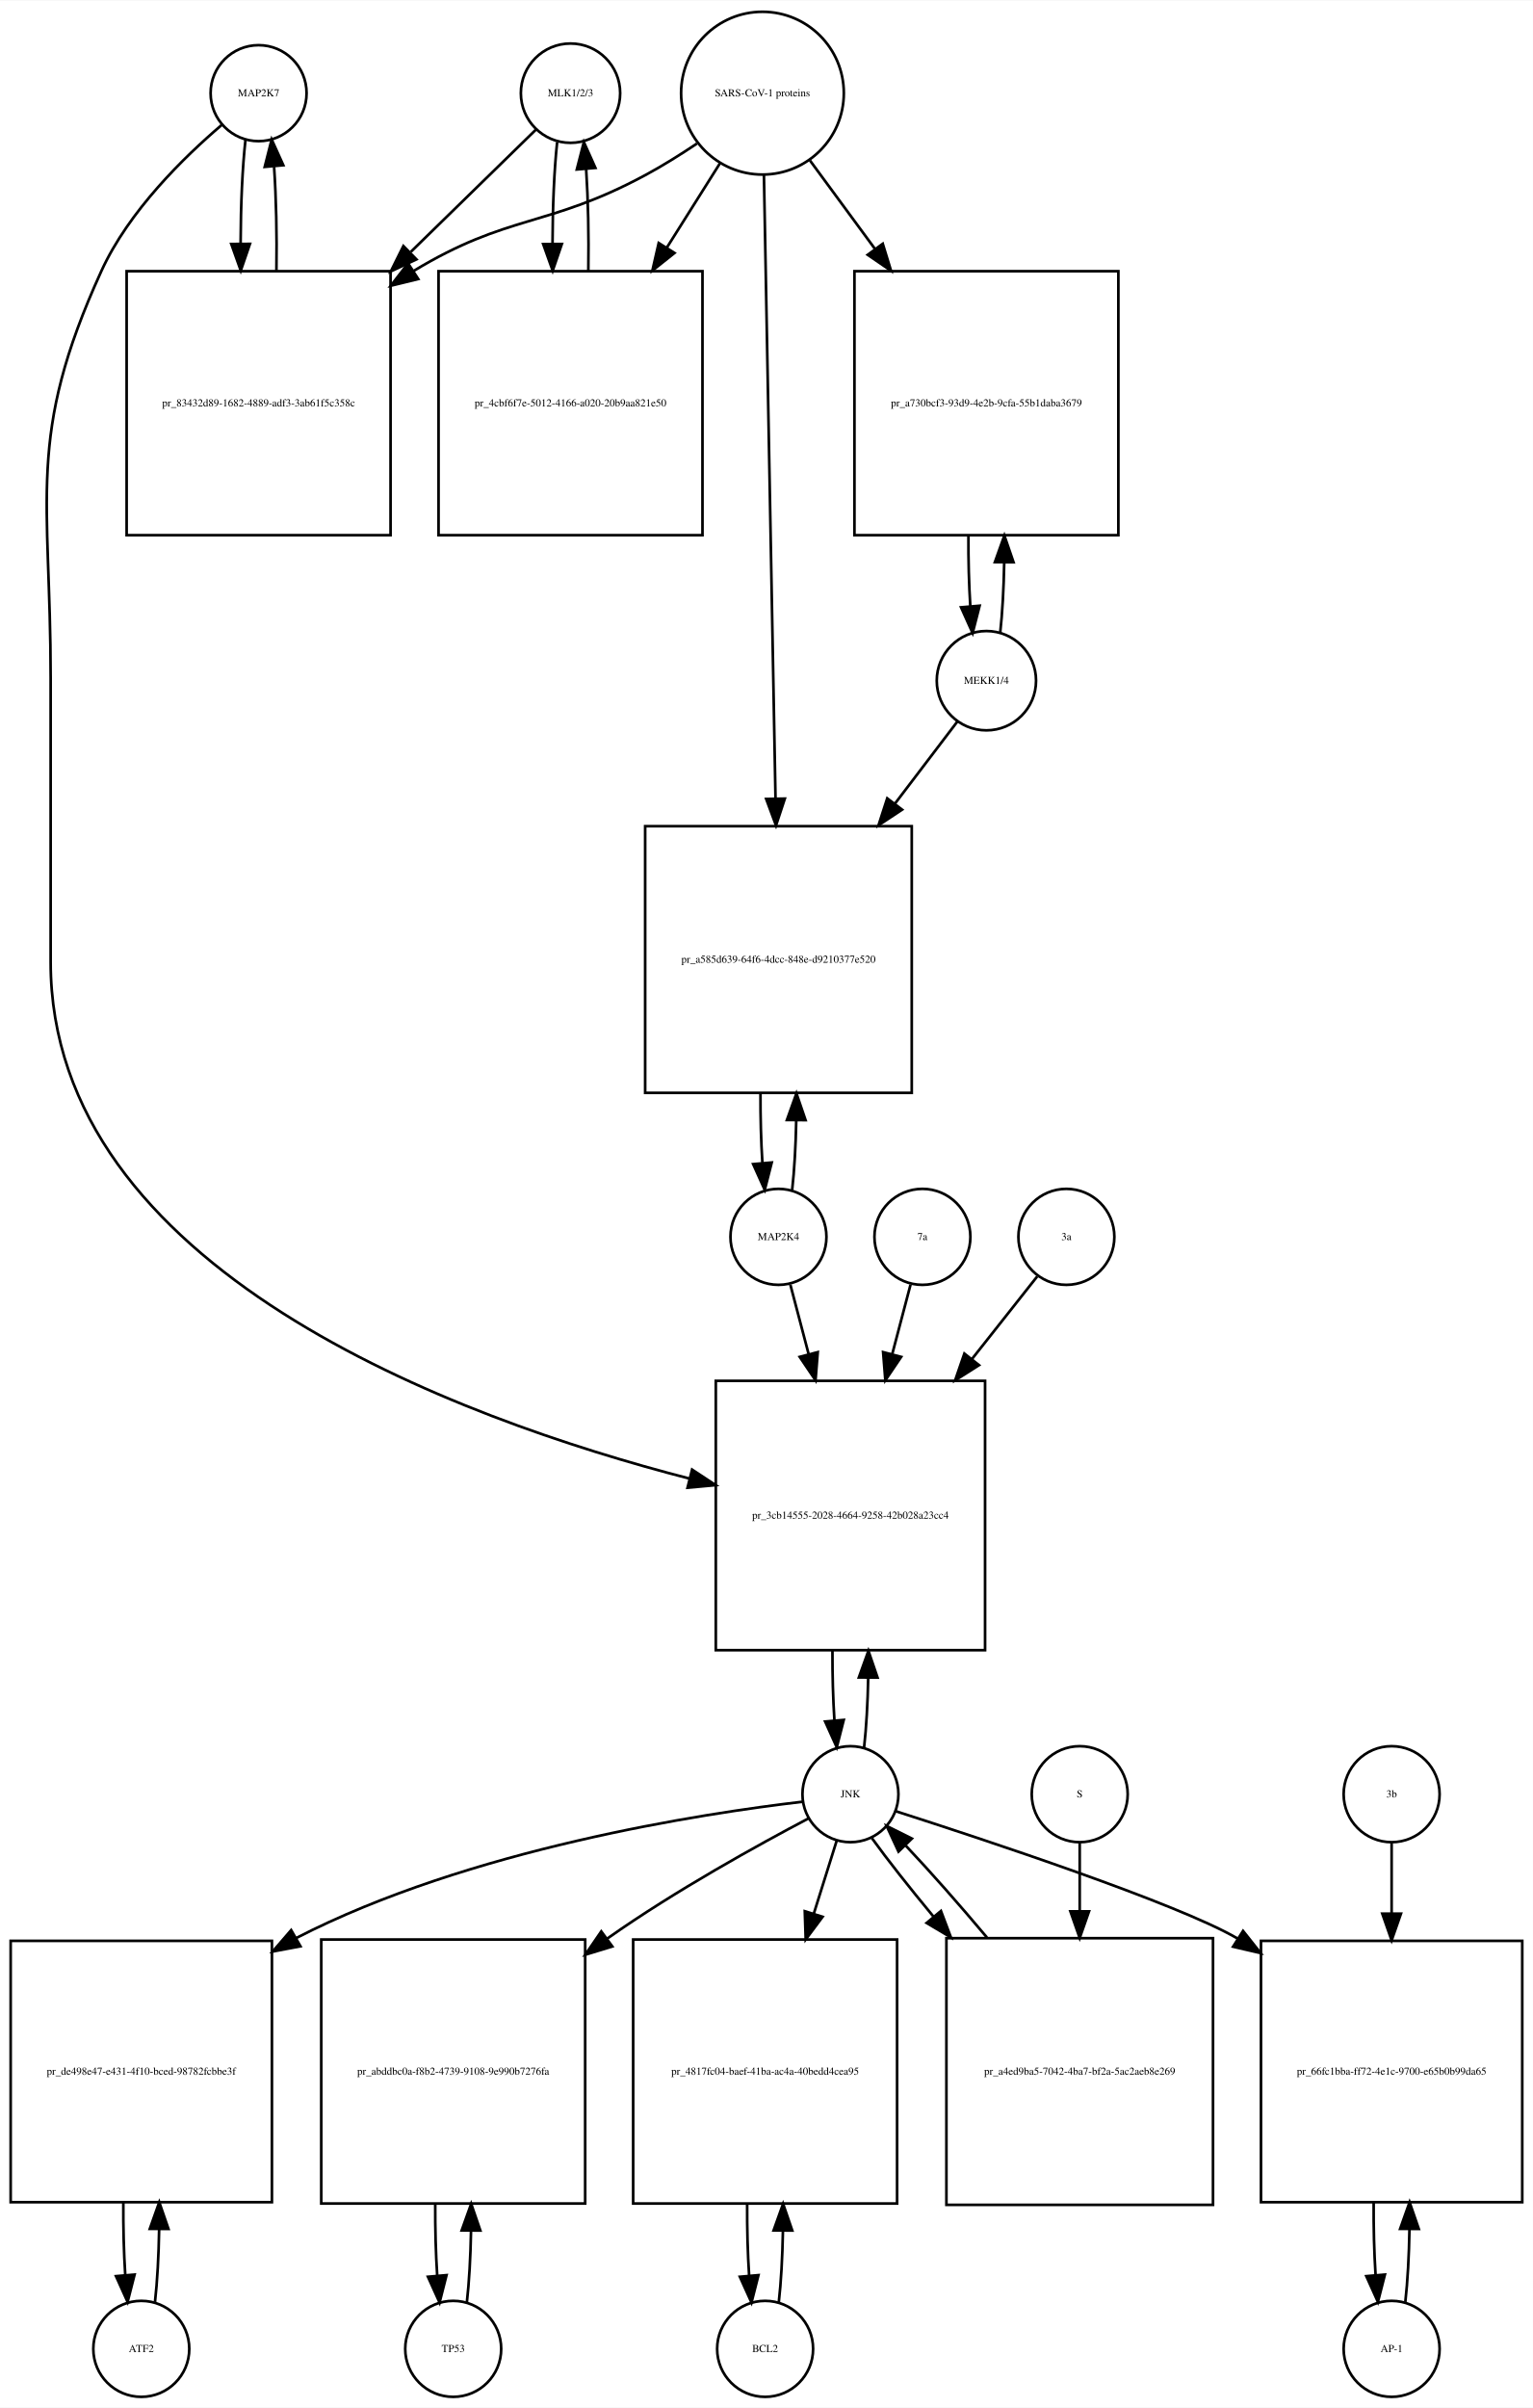
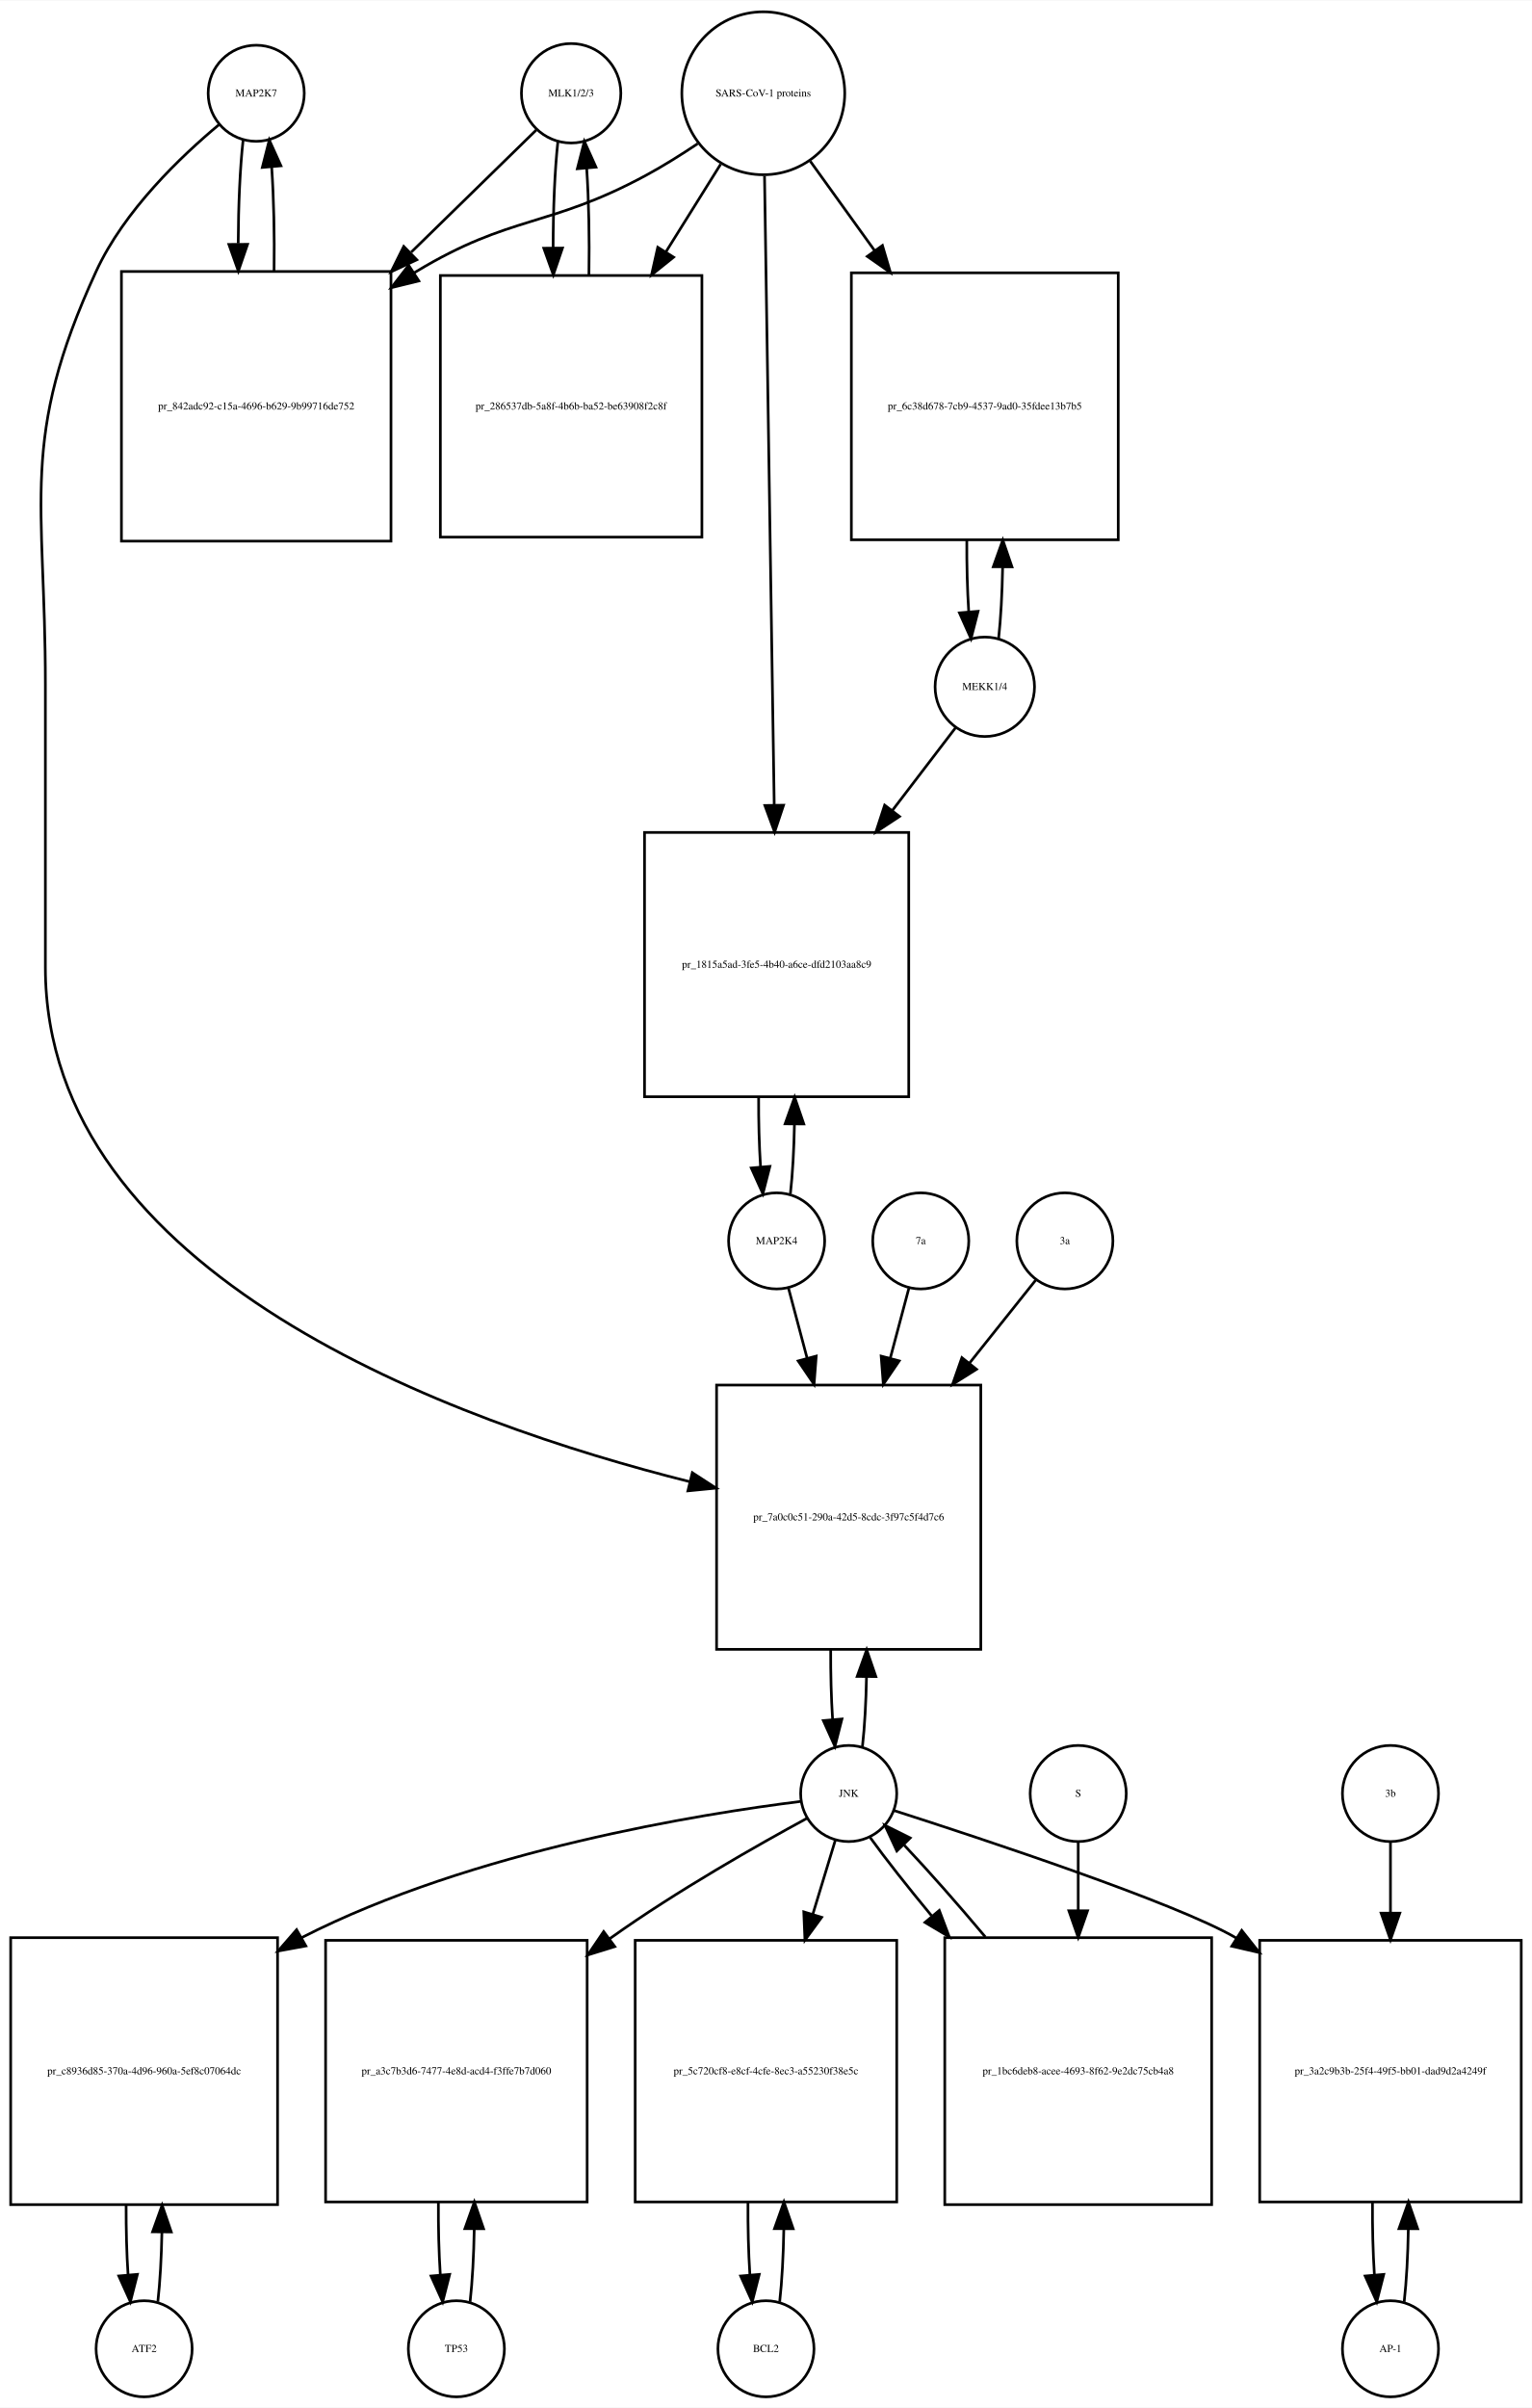
- <svg xmlns="http://www.w3.org/2000/svg" width="575pt" height="903pt" viewBox="0.00 0.00 575.00 902.64">
-   <g id="graph0" class="graph" transform="scale(1 1) rotate(0) translate(4 898.641)">
-     <polygon fill="white" stroke="none" points="-4,4 -4,-898.641 571,-898.641 571,4 -4,4" />
+ <svg xmlns="http://www.w3.org/2000/svg" width="574pt" height="902pt" viewBox="0.00 0.00 574.00 901.64">
+   <g id="graph0" class="graph" transform="scale(1 1) rotate(0) translate(4 897.641)">
+     <polygon fill="white" stroke="none" points="-4,4 -4,-897.641 570,-897.641 570,4 -4,4" />
    <g id="node1" class="node">
-       <ellipse fill="none" stroke="black" cx="93" cy="-863.882" rx="18" ry="18" />
-       <text text-anchor="middle" x="93" y="-862.682" font-family="Times,serif" font-size="4.00">MAP2K7</text>
+       <ellipse fill="none" stroke="black" cx="92" cy="-862.882" rx="18" ry="18" />
+       <text text-anchor="middle" x="92" y="-861.682" font-family="Times,serif" font-size="4.00">MAP2K7</text>
    </g>
    <g id="node2" class="node">
-       <polygon fill="none" stroke="black" points="142.5,-797.123 43.5,-797.123 43.5,-698.123 142.5,-698.123 142.5,-797.123" />
-       <text text-anchor="middle" x="93" y="-746.423" font-family="Times,serif" font-size="4.00">pr_83432d89-1682-4889-adf3-3ab61f5c358c</text>
+       <polygon fill="none" stroke="black" points="142.5,-796.123 41.5,-796.123 41.5,-695.123 142.5,-695.123 142.5,-796.123" />
+       <text text-anchor="middle" x="92" y="-744.423" font-family="Times,serif" font-size="4.00">pr_842adc92-c15a-4696-b629-9b99716de752</text>
    </g>
    <g id="edge1" class="edge">
-       <path fill="none" stroke="black" d="M88.099,-846.512C86.921,-836.134 86.305,-822.012 86.254,-807.725" />
-       <polygon fill="black" stroke="black" points="89.756,-807.365 86.315,-797.345 82.756,-807.324 89.756,-807.365" />
+       <path fill="none" stroke="black" d="M87.099,-845.368C85.932,-835 85.317,-820.927 85.255,-806.656" />
+       <polygon fill="black" stroke="black" points="88.757,-806.298 85.308,-796.281 81.757,-806.263 88.757,-806.298" />
    </g>
    <g id="node20" class="node">
-       <polygon fill="none" stroke="black" points="365.5,-381 264.5,-381 264.5,-280 365.5,-280 365.5,-381" />
-       <text text-anchor="middle" x="315" y="-329.3" font-family="Times,serif" font-size="4.00">pr_3cb14555-2028-4664-9258-42b028a23cc4</text>
+       <polygon fill="none" stroke="black" points="363.5,-379 264.5,-379 264.5,-280 363.5,-280 363.5,-379" />
+       <text text-anchor="middle" x="314" y="-328.3" font-family="Times,serif" font-size="4.00">pr_7a0c0c51-290a-42d5-8cdc-3f97c5f4d7c6</text>
    </g>
    <g id="edge2" class="edge">
-       <path fill="none" stroke="black" d="M79.145,-851.941C65.194,-840.061 44.304,-819.734 34,-797.123 5.666,-734.946 15,-712.89 15,-644.562 15,-644.562 15,-644.562 15,-538 15,-422.779 167.008,-366.96 254.618,-344.357" />
-       <polygon fill="black" stroke="black" points="255.601,-347.719 264.448,-341.89 253.897,-340.93 255.601,-347.719" />
+       <path fill="none" stroke="black" d="M78.165,-851.214C63.971,-839.412 42.524,-819.011 32,-796.123 3.087,-733.241 13,-710.773 13,-641.562 13,-641.562 13,-641.562 13,-535.5 13,-419.83 166.726,-364.789 254.459,-342.795" />
+       <polygon fill="black" stroke="black" points="255.409,-346.166 264.296,-340.398 253.752,-339.365 255.409,-346.166" />
    </g>
    <g id="edge3" class="edge">
-       <path fill="none" stroke="black" d="M99.685,-797.345C99.893,-810.676 99.602,-824.631 98.812,-836.222" />
-       <polygon fill="black" stroke="black" points="95.296,-836.242 97.901,-846.512 102.269,-836.859 95.296,-836.242" />
+       <path fill="none" stroke="black" d="M98.692,-796.281C98.886,-809.615 98.591,-823.53 97.805,-835.095" />
+       <polygon fill="black" stroke="black" points="94.291,-835.1 96.901,-845.368 101.264,-835.714 94.291,-835.1" />
    </g>
    <g id="node3" class="node">
-       <ellipse fill="none" stroke="black" cx="210" cy="-863.882" rx="18.623" ry="18.623" />
-       <text text-anchor="middle" x="210" y="-862.682" font-family="Times,serif" font-size="4.00">MLK1/2/3</text>
+       <ellipse fill="none" stroke="black" cx="210" cy="-862.882" rx="18.623" ry="18.623" />
+       <text text-anchor="middle" x="210" y="-861.682" font-family="Times,serif" font-size="4.00">MLK1/2/3</text>
    </g>
    <g id="edge4" class="edge">
-       <path fill="none" stroke="black" d="M197.032,-850.218C185.475,-838.931 167.713,-821.585 150.117,-804.402" />
-       <polygon fill="black" stroke="black" points="152.205,-801.549 142.605,-797.066 147.314,-806.557 152.205,-801.549" />
+       <path fill="none" stroke="black" d="M196.921,-849.107C185.37,-837.824 167.673,-820.539 150.085,-803.359" />
+       <polygon fill="black" stroke="black" points="152.172,-800.504 142.572,-796.021 147.28,-805.512 152.172,-800.504" />
    </g>
    <g id="node5" class="node">
-       <polygon fill="none" stroke="black" points="259.5,-797.123 160.5,-797.123 160.5,-698.123 259.5,-698.123 259.5,-797.123" />
-       <text text-anchor="middle" x="210" y="-746.423" font-family="Times,serif" font-size="4.00">pr_4cbf6f7e-5012-4166-a020-20b9aa821e50</text>
+       <polygon fill="none" stroke="black" points="259,-794.623 161,-794.623 161,-696.623 259,-696.623 259,-794.623" />
+       <text text-anchor="middle" x="210" y="-744.423" font-family="Times,serif" font-size="4.00">pr_286537db-5a8f-4b6b-ba52-be63908f2c8f</text>
    </g>
    <g id="edge5" class="edge">
-       <path fill="none" stroke="black" d="M204.991,-845.529C203.875,-835.18 203.296,-821.375 203.253,-807.436" />
-       <polygon fill="black" stroke="black" points="206.753,-807.331 203.316,-797.31 199.753,-807.288 206.753,-807.331" />
+       <path fill="none" stroke="black" d="M205.045,-844.875C203.867,-834.14 203.269,-819.578 203.25,-804.956" />
+       <polygon fill="black" stroke="black" points="206.751,-804.897 203.33,-794.869 199.751,-804.841 206.751,-804.897" />
    </g>
    <g id="node4" class="node">
-       <ellipse fill="none" stroke="black" cx="282" cy="-863.882" rx="30.52" ry="30.52" />
-       <text text-anchor="middle" x="282" y="-862.682" font-family="Times,serif" font-size="4.00">SARS-CoV-1 proteins</text>
+       <ellipse fill="none" stroke="black" cx="282" cy="-862.882" rx="30.52" ry="30.52" />
+       <text text-anchor="middle" x="282" y="-861.682" font-family="Times,serif" font-size="4.00">SARS-CoV-1 proteins</text>
    </g>
    <g id="edge6" class="edge">
-       <path fill="none" stroke="black" d="M257.418,-844.981C251.231,-840.835 244.497,-836.618 238,-833.123 201.147,-813.3 186.797,-818.795 151,-797.123 150.912,-797.07 150.825,-797.017 150.737,-796.963" />
-       <polygon fill="black" stroke="black" points="152.885,-794.185 142.592,-791.675 149.073,-800.056 152.885,-794.185" />
+       <path fill="none" stroke="black" d="M257.408,-844C251.221,-839.853 244.49,-835.631 238,-832.123 201.549,-812.419 187.473,-817.538 152,-796.123 151.707,-795.946 151.415,-795.768 151.122,-795.589" />
+       <polygon fill="black" stroke="black" points="152.934,-792.592 142.645,-790.064 149.112,-798.457 152.934,-792.592" />
    </g>
    <g id="edge7" class="edge">
-       <path fill="none" stroke="black" d="M266.021,-837.524C260.078,-828.094 253.069,-816.97 246.056,-805.842" />
-       <polygon fill="black" stroke="black" points="249.003,-803.953 240.711,-797.359 243.081,-807.685 249.003,-803.953" />
+       <path fill="none" stroke="black" d="M266.021,-836.303C259.946,-826.578 252.757,-815.069 245.589,-803.594" />
+       <polygon fill="black" stroke="black" points="248.397,-801.483 240.13,-794.856 242.46,-805.192 248.397,-801.483" />
    </g>
    <g id="node17" class="node">
-       <polygon fill="none" stroke="black" points="415.5,-797.123 316.5,-797.123 316.5,-698.123 415.5,-698.123 415.5,-797.123" />
-       <text text-anchor="middle" x="366" y="-746.423" font-family="Times,serif" font-size="4.00">pr_a730bcf3-93d9-4e2b-9cfa-55b1daba3679</text>
+       <polygon fill="none" stroke="black" points="415,-795.623 315,-795.623 315,-695.623 415,-695.623 415,-795.623" />
+       <text text-anchor="middle" x="365" y="-744.423" font-family="Times,serif" font-size="4.00">pr_6c38d678-7cb9-4537-9ad0-35fdee13b7b5</text>
    </g>
    <g id="edge8" class="edge">
-       <path fill="none" stroke="black" d="M299.814,-838.651C307.014,-828.857 315.652,-817.108 324.275,-805.379" />
-       <polygon fill="black" stroke="black" points="327.121,-807.417 330.224,-797.286 321.481,-803.27 327.121,-807.417" />
+       <path fill="none" stroke="black" d="M299.602,-837.439C306.716,-827.56 315.252,-815.707 323.772,-803.875" />
+       <polygon fill="black" stroke="black" points="326.647,-805.872 329.65,-795.712 320.966,-801.782 326.647,-805.872" />
    </g>
    <g id="node19" class="node">
-       <polygon fill="none" stroke="black" points="338,-589 238,-589 238,-489 338,-489 338,-589" />
-       <text text-anchor="middle" x="288" y="-537.8" font-family="Times,serif" font-size="4.00">pr_a585d639-64f6-4dcc-848e-d9210377e520</text>
+       <polygon fill="none" stroke="black" points="336.5,-586 237.5,-586 237.5,-487 336.5,-487 336.5,-586" />
+       <text text-anchor="middle" x="287" y="-535.3" font-family="Times,serif" font-size="4.00">pr_1815a5ad-3fe5-4b40-a6ce-dfd2103aa8c9</text>
    </g>
    <g id="edge9" class="edge">
-       <path fill="none" stroke="black" d="M282.554,-833.085C283.537,-780.147 285.607,-668.774 286.893,-599.588" />
-       <polygon fill="black" stroke="black" points="290.398,-599.344 287.084,-589.28 283.399,-599.214 290.398,-599.344" />
+       <path fill="none" stroke="black" d="M282.461,-831.947C283.285,-778.538 285.02,-665.93 286.091,-596.49" />
+       <polygon fill="black" stroke="black" points="289.595,-596.204 286.25,-586.151 282.596,-596.096 289.595,-596.204" />
    </g>
    <g id="edge10" class="edge">
-       <path fill="none" stroke="black" d="M216.684,-797.31C216.889,-810.314 216.617,-823.914 215.871,-835.336" />
-       <polygon fill="black" stroke="black" points="212.364,-835.269 215.009,-845.529 219.339,-835.859 212.364,-835.269" />
+       <path fill="none" stroke="black" d="M216.67,-794.869C216.904,-808.485 216.624,-822.819 215.83,-834.72" />
+       <polygon fill="black" stroke="black" points="212.326,-834.612 214.955,-844.875 219.3,-835.213 212.326,-834.612" />
    </g>
    <g id="node6" class="node">
-       <ellipse fill="none" stroke="black" cx="49" cy="-18" rx="18" ry="18" />
-       <text text-anchor="middle" x="49" y="-16.8" font-family="Times,serif" font-size="4.00">ATF2</text>
+       <ellipse fill="none" stroke="black" cx="50" cy="-18" rx="18" ry="18" />
+       <text text-anchor="middle" x="50" y="-16.8" font-family="Times,serif" font-size="4.00">ATF2</text>
    </g>
    <g id="node7" class="node">
-       <polygon fill="none" stroke="black" points="98,-171 7.10543e-15,-171 7.10543e-15,-73 98,-73 98,-171" />
-       <text text-anchor="middle" x="49" y="-120.8" font-family="Times,serif" font-size="4.00">pr_de498e47-e431-4f10-bced-98782fcbbe3f</text>
+       <polygon fill="none" stroke="black" points="100,-172 0,-172 0,-72 100,-72 100,-172" />
+       <text text-anchor="middle" x="50" y="-120.8" font-family="Times,serif" font-size="4.00">pr_c8936d85-370a-4d96-960a-5ef8c07064dc</text>
    </g>
    <g id="edge11" class="edge">
-       <path fill="none" stroke="black" d="M54.139,-35.597C55.009,-43.28 55.526,-52.913 55.692,-62.917" />
-       <polygon fill="black" stroke="black" points="52.192,-63.004 55.74,-72.987 59.192,-62.97 52.192,-63.004" />
+       <path fill="none" stroke="black" d="M55.141,-35.615C55.975,-42.991 56.485,-52.162 56.671,-61.733" />
+       <polygon fill="black" stroke="black" points="53.171,-61.819 56.746,-71.793 60.171,-61.767 53.171,-61.819" />
    </g>
    <g id="edge12" class="edge">
-       <path fill="none" stroke="black" d="M42.26,-72.987C42.196,-63.646 42.434,-54.17 42.975,-45.82" />
-       <polygon fill="black" stroke="black" points="46.485,-45.862 43.861,-35.597 39.511,-45.258 46.485,-45.862" />
+       <path fill="none" stroke="black" d="M43.254,-71.793C43.217,-62.827 43.458,-53.786 43.978,-45.783" />
+       <polygon fill="black" stroke="black" points="47.482,-45.88 44.859,-35.615 40.509,-45.275 47.482,-45.88" />
    </g>
    <g id="node8" class="node">
-       <ellipse fill="none" stroke="black" cx="315" cy="-226" rx="18" ry="18" />
-       <text text-anchor="middle" x="315" y="-224.8" font-family="Times,serif" font-size="4.00">JNK</text>
+       <ellipse fill="none" stroke="black" cx="314" cy="-226" rx="18" ry="18" />
+       <text text-anchor="middle" x="314" y="-224.8" font-family="Times,serif" font-size="4.00">JNK</text>
    </g>
    <g id="edge13" class="edge">
-       <path fill="none" stroke="black" d="M297.065,-223.174C259.811,-218.808 172.103,-205.521 107,-172 106.908,-171.953 106.817,-171.906 106.725,-171.858" />
-       <polygon fill="black" stroke="black" points="108.705,-168.959 98.292,-167.004 105.213,-175.026 108.705,-168.959" />
+       <path fill="none" stroke="black" d="M296.065,-223.04C259.232,-218.455 173.139,-204.825 109,-172 108.907,-171.953 108.815,-171.905 108.722,-171.857" />
+       <polygon fill="black" stroke="black" points="110.604,-168.901 100.184,-166.985 107.134,-174.981 110.604,-168.901" />
    </g>
    <g id="node10" class="node">
-       <polygon fill="none" stroke="black" points="215.5,-171.5 116.5,-171.5 116.5,-72.5 215.5,-72.5 215.5,-171.5" />
-       <text text-anchor="middle" x="166" y="-120.8" font-family="Times,serif" font-size="4.00">pr_abddbc0a-f8b2-4739-9108-9e990b7276fa</text>
+       <polygon fill="none" stroke="black" points="216,-171 118,-171 118,-73 216,-73 216,-171" />
+       <text text-anchor="middle" x="167" y="-120.8" font-family="Times,serif" font-size="4.00">pr_a3c7b3d6-7477-4e8d-acd4-f3ffe7b7d060</text>
    </g>
    <g id="edge14" class="edge">
-       <path fill="none" stroke="black" d="M299.361,-216.969C280.818,-207.205 249.247,-189.813 224,-172 223.912,-171.938 223.825,-171.876 223.737,-171.814" />
-       <polygon fill="black" stroke="black" points="225.678,-168.897 215.545,-165.802 221.536,-174.54 225.678,-168.897" />
+       <path fill="none" stroke="black" d="M298.401,-216.734C280.243,-206.882 249.602,-189.537 225,-172 224.819,-171.871 224.638,-171.741 224.456,-171.611" />
+       <polygon fill="black" stroke="black" points="226.361,-168.666 216.243,-165.52 222.191,-174.289 226.361,-168.666" />
    </g>
    <g id="node12" class="node">
-       <polygon fill="none" stroke="black" points="332.5,-171.5 233.5,-171.5 233.5,-72.5 332.5,-72.5 332.5,-171.5" />
-       <text text-anchor="middle" x="283" y="-120.8" font-family="Times,serif" font-size="4.00">pr_4817fc04-baef-41ba-ac4a-40bedd4cea95</text>
+       <polygon fill="none" stroke="black" points="332,-171 234,-171 234,-73 332,-73 332,-171" />
+       <text text-anchor="middle" x="283" y="-120.8" font-family="Times,serif" font-size="4.00">pr_5c720cf8-e8cf-4cfe-8ec3-a55230f38e5c</text>
    </g>
    <g id="edge15" class="edge">
-       <path fill="none" stroke="black" d="M309.859,-208.612C307.449,-200.93 304.416,-191.265 301.265,-181.218" />
-       <polygon fill="black" stroke="black" points="304.555,-180.015 298.222,-171.522 297.876,-182.111 304.555,-180.015" />
+       <path fill="none" stroke="black" d="M309.019,-208.612C306.659,-200.845 303.682,-191.05 300.592,-180.883" />
+       <polygon fill="black" stroke="black" points="303.868,-179.626 297.611,-171.076 297.171,-181.662 303.868,-179.626" />
    </g>
    <g id="node14" class="node">
-       <polygon fill="none" stroke="black" points="567,-171 469,-171 469,-73 567,-73 567,-171" />
-       <text text-anchor="middle" x="518" y="-120.8" font-family="Times,serif" font-size="4.00">pr_66fc1bba-ff72-4e1c-9700-e65b0b99da65</text>
+       <polygon fill="none" stroke="black" points="566,-171 468,-171 468,-73 566,-73 566,-171" />
+       <text text-anchor="middle" x="517" y="-120.8" font-family="Times,serif" font-size="4.00">pr_3a2c9b3b-25f4-49f5-bb01-dad9d2a4249f</text>
    </g>
    <g id="edge16" class="edge">
-       <path fill="none" stroke="black" d="M331.925,-219.641C365.098,-209.004 437.399,-185.12 460,-172 460.093,-171.946 460.185,-171.892 460.278,-171.838" />
-       <polygon fill="black" stroke="black" points="462.268,-174.721 468.851,-166.42 458.528,-168.804 462.268,-174.721" />
+       <path fill="none" stroke="black" d="M330.925,-219.641C364.098,-209.004 436.399,-185.12 459,-172 459.093,-171.946 459.185,-171.892 459.278,-171.838" />
+       <polygon fill="black" stroke="black" points="461.268,-174.721 467.851,-166.42 457.528,-168.804 461.268,-174.721" />
    </g>
    <g id="edge17" class="edge">
-       <path fill="none" stroke="black" d="M320.128,-243.582C320.962,-250.947 321.475,-260.111 321.665,-269.684" />
-       <polygon fill="black" stroke="black" points="318.166,-269.78 321.747,-279.751 325.166,-269.723 318.166,-269.78" />
+       <path fill="none" stroke="black" d="M319.154,-243.647C319.988,-251.033 320.495,-260.213 320.675,-269.78" />
+       <polygon fill="black" stroke="black" points="317.176,-269.855 320.745,-279.831 324.176,-269.807 317.176,-269.855" />
    </g>
    <g id="node23" class="node">
-       <polygon fill="none" stroke="black" points="451,-172 351,-172 351,-72 451,-72 451,-172" />
-       <text text-anchor="middle" x="401" y="-120.8" font-family="Times,serif" font-size="4.00">pr_a4ed9ba5-7042-4ba7-bf2a-5ac2aeb8e269</text>
+       <polygon fill="none" stroke="black" points="450,-172 350,-172 350,-72 450,-72 450,-172" />
+       <text text-anchor="middle" x="400" y="-120.8" font-family="Times,serif" font-size="4.00">pr_1bc6deb8-acee-4693-8f62-9e2dc75cb4a8</text>
    </g>
    <g id="edge18" class="edge">
-       <path fill="none" stroke="black" d="M323.052,-209.508C328.883,-201.436 337.111,-191.008 346.065,-180.202" />
-       <polygon fill="black" stroke="black" points="348.95,-182.209 352.69,-172.296 343.585,-177.713 348.95,-182.209" />
+       <path fill="none" stroke="black" d="M322.052,-209.508C327.883,-201.436 336.111,-191.008 345.065,-180.202" />
+       <polygon fill="black" stroke="black" points="347.95,-182.209 351.69,-172.296 342.585,-177.713 347.95,-182.209" />
    </g>
    <g id="node9" class="node">
-       <ellipse fill="none" stroke="black" cx="166" cy="-18" rx="18" ry="18" />
-       <text text-anchor="middle" x="166" y="-16.8" font-family="Times,serif" font-size="4.00">TP53</text>
+       <ellipse fill="none" stroke="black" cx="167" cy="-18" rx="18" ry="18" />
+       <text text-anchor="middle" x="167" y="-16.8" font-family="Times,serif" font-size="4.00">TP53</text>
    </g>
    <g id="edge19" class="edge">
-       <path fill="none" stroke="black" d="M171.113,-35.374C171.974,-42.882 172.496,-52.286 172.677,-62.091" />
-       <polygon fill="black" stroke="black" points="169.179,-62.413 172.743,-72.39 176.179,-62.368 169.179,-62.413" />
+       <path fill="none" stroke="black" d="M172.139,-35.597C173.009,-43.28 173.526,-52.913 173.692,-62.917" />
+       <polygon fill="black" stroke="black" points="170.192,-63.004 173.74,-72.987 177.192,-62.97 170.192,-63.004" />
    </g>
    <g id="edge20" class="edge">
-       <path fill="none" stroke="black" d="M159.257,-72.39C159.205,-63.114 159.452,-53.732 159.998,-45.476" />
-       <polygon fill="black" stroke="black" points="163.497,-45.642 160.887,-35.374 156.524,-45.029 163.497,-45.642" />
+       <path fill="none" stroke="black" d="M160.26,-72.987C160.196,-63.646 160.434,-54.17 160.975,-45.82" />
+       <polygon fill="black" stroke="black" points="164.485,-45.862 161.861,-35.597 157.511,-45.258 164.485,-45.862" />
    </g>
    <g id="node11" class="node">
      <ellipse fill="none" stroke="black" cx="283" cy="-18" rx="18" ry="18" />
      <text text-anchor="middle" x="283" y="-16.8" font-family="Times,serif" font-size="4.00">BCL2</text>
    </g>
    <g id="edge21" class="edge">
-       <path fill="none" stroke="black" d="M288.113,-35.374C288.974,-42.882 289.496,-52.286 289.677,-62.091" />
-       <polygon fill="black" stroke="black" points="286.179,-62.413 289.743,-72.39 293.179,-62.368 286.179,-62.413" />
+       <path fill="none" stroke="black" d="M288.139,-35.597C289.009,-43.28 289.526,-52.913 289.692,-62.917" />
+       <polygon fill="black" stroke="black" points="286.192,-63.004 289.74,-72.987 293.192,-62.97 286.192,-63.004" />
    </g>
    <g id="edge22" class="edge">
-       <path fill="none" stroke="black" d="M276.257,-72.39C276.205,-63.114 276.452,-53.732 276.998,-45.476" />
-       <polygon fill="black" stroke="black" points="280.497,-45.642 277.887,-35.374 273.524,-45.029 280.497,-45.642" />
+       <path fill="none" stroke="black" d="M276.26,-72.987C276.196,-63.646 276.434,-54.17 276.975,-45.82" />
+       <polygon fill="black" stroke="black" points="280.485,-45.862 277.861,-35.597 273.511,-45.258 280.485,-45.862" />
    </g>
    <g id="node13" class="node">
-       <ellipse fill="none" stroke="black" cx="518" cy="-18" rx="18" ry="18" />
-       <text text-anchor="middle" x="518" y="-16.8" font-family="Times,serif" font-size="4.00">AP-1</text>
+       <ellipse fill="none" stroke="black" cx="517" cy="-18" rx="18" ry="18" />
+       <text text-anchor="middle" x="517" y="-16.8" font-family="Times,serif" font-size="4.00">AP-1</text>
    </g>
    <g id="edge23" class="edge">
-       <path fill="none" stroke="black" d="M523.139,-35.597C524.009,-43.28 524.526,-52.913 524.692,-62.917" />
-       <polygon fill="black" stroke="black" points="521.192,-63.004 524.74,-72.987 528.192,-62.97 521.192,-63.004" />
+       <path fill="none" stroke="black" d="M522.139,-35.597C523.009,-43.28 523.526,-52.913 523.692,-62.917" />
+       <polygon fill="black" stroke="black" points="520.192,-63.004 523.74,-72.987 527.192,-62.97 520.192,-63.004" />
    </g>
    <g id="edge24" class="edge">
-       <path fill="none" stroke="black" d="M511.26,-72.987C511.196,-63.646 511.434,-54.17 511.975,-45.82" />
-       <polygon fill="black" stroke="black" points="515.485,-45.862 512.861,-35.597 508.511,-45.258 515.485,-45.862" />
+       <path fill="none" stroke="black" d="M510.26,-72.987C510.196,-63.646 510.434,-54.17 510.975,-45.82" />
+       <polygon fill="black" stroke="black" points="514.485,-45.862 511.861,-35.597 507.511,-45.258 514.485,-45.862" />
    </g>
    <g id="node15" class="node">
-       <ellipse fill="none" stroke="black" cx="518" cy="-226" rx="18" ry="18" />
-       <text text-anchor="middle" x="518" y="-224.8" font-family="Times,serif" font-size="4.00">3b</text>
+       <ellipse fill="none" stroke="black" cx="517" cy="-226" rx="18" ry="18" />
+       <text text-anchor="middle" x="517" y="-224.8" font-family="Times,serif" font-size="4.00">3b</text>
    </g>
    <g id="edge25" class="edge">
-       <path fill="none" stroke="black" d="M518,-207.697C518,-200.188 518,-190.915 518,-181.289" />
-       <polygon fill="black" stroke="black" points="521.5,-181.188 518,-171.188 514.5,-181.188 521.5,-181.188" />
+       <path fill="none" stroke="black" d="M517,-207.697C517,-200.188 517,-190.915 517,-181.289" />
+       <polygon fill="black" stroke="black" points="520.5,-181.188 517,-171.188 513.5,-181.188 520.5,-181.188" />
    </g>
    <g id="node16" class="node">
-       <ellipse fill="none" stroke="black" cx="366" cy="-643.562" rx="18.623" ry="18.623" />
-       <text text-anchor="middle" x="366" y="-642.362" font-family="Times,serif" font-size="4.00">MEKK1/4</text>
+       <ellipse fill="none" stroke="black" cx="365" cy="-640.562" rx="18.623" ry="18.623" />
+       <text text-anchor="middle" x="365" y="-639.362" font-family="Times,serif" font-size="4.00">MEKK1/4</text>
    </g>
    <g id="edge26" class="edge">
-       <path fill="none" stroke="black" d="M371.166,-661.415C372,-668.889 372.505,-678.172 372.68,-687.836" />
-       <polygon fill="black" stroke="black" points="369.181,-688.006 372.743,-697.984 376.181,-687.962 369.181,-688.006" />
+       <path fill="none" stroke="black" d="M370.166,-658.58C371,-666.127 371.505,-675.501 371.68,-685.26" />
+       <polygon fill="black" stroke="black" points="368.182,-685.529 371.743,-695.507 375.182,-685.486 368.182,-685.529" />
    </g>
    <g id="edge27" class="edge">
-       <path fill="none" stroke="black" d="M355.154,-628.301C348.828,-619.983 340.386,-608.882 331.628,-597.366" />
-       <polygon fill="black" stroke="black" points="334.376,-595.197 325.536,-589.356 328.804,-599.435 334.376,-595.197" />
+       <path fill="none" stroke="black" d="M354.154,-625.37C347.76,-617.004 339.204,-605.808 330.345,-594.217" />
+       <polygon fill="black" stroke="black" points="333.04,-591.978 324.187,-586.158 327.478,-596.229 333.04,-591.978" />
    </g>
    <g id="edge28" class="edge">
-       <path fill="none" stroke="black" d="M359.257,-697.984C359.206,-688.845 359.445,-679.603 359.973,-671.435" />
-       <polygon fill="black" stroke="black" points="363.465,-671.678 360.834,-661.415 356.491,-671.079 363.465,-671.678" />
+       <path fill="none" stroke="black" d="M358.257,-695.507C358.206,-686.279 358.445,-676.947 358.973,-668.699" />
+       <polygon fill="black" stroke="black" points="362.473,-668.841 359.834,-658.58 355.499,-668.247 362.473,-668.841" />
    </g>
    <g id="node18" class="node">
-       <ellipse fill="none" stroke="black" cx="288" cy="-435" rx="18" ry="18" />
-       <text text-anchor="middle" x="288" y="-433.8" font-family="Times,serif" font-size="4.00">MAP2K4</text>
+       <ellipse fill="none" stroke="black" cx="287" cy="-433" rx="18" ry="18" />
+       <text text-anchor="middle" x="287" y="-431.8" font-family="Times,serif" font-size="4.00">MAP2K4</text>
    </g>
    <g id="edge29" class="edge">
-       <path fill="none" stroke="black" d="M293.141,-452.615C293.975,-459.991 294.485,-469.162 294.671,-478.733" />
-       <polygon fill="black" stroke="black" points="291.171,-478.819 294.746,-488.793 298.171,-478.767 291.171,-478.819" />
+       <path fill="none" stroke="black" d="M292.154,-450.647C292.988,-458.033 293.495,-467.213 293.675,-476.78" />
+       <polygon fill="black" stroke="black" points="290.176,-476.855 293.745,-486.831 297.176,-476.807 290.176,-476.855" />
    </g>
    <g id="edge30" class="edge">
-       <path fill="none" stroke="black" d="M292.459,-417.074C294.393,-409.731 296.785,-400.648 299.282,-391.17" />
-       <polygon fill="black" stroke="black" points="302.744,-391.768 301.907,-381.207 295.975,-389.985 302.744,-391.768" />
+       <path fill="none" stroke="black" d="M291.459,-415.239C293.436,-407.807 295.892,-398.574 298.448,-388.964" />
+       <polygon fill="black" stroke="black" points="301.836,-389.844 301.024,-379.28 295.071,-388.045 301.836,-389.844" />
    </g>
    <g id="edge31" class="edge">
-       <path fill="none" stroke="black" d="M281.254,-488.793C281.217,-479.826 281.458,-470.786 281.978,-462.783" />
-       <polygon fill="black" stroke="black" points="285.482,-462.88 282.859,-452.615 278.509,-462.275 285.482,-462.88" />
+       <path fill="none" stroke="black" d="M280.255,-486.831C280.212,-477.877 280.449,-468.836 280.967,-460.826" />
+       <polygon fill="black" stroke="black" points="284.472,-460.911 281.846,-450.647 277.498,-460.308 284.472,-460.911" />
    </g>
    <g id="edge32" class="edge">
-       <path fill="none" stroke="black" d="M308.253,-279.751C308.222,-270.774 308.467,-261.735 308.989,-253.738" />
-       <polygon fill="black" stroke="black" points="312.493,-253.848 309.872,-243.582 305.519,-253.242 312.493,-253.848" />
+       <path fill="none" stroke="black" d="M307.255,-279.831C307.212,-270.877 307.449,-261.836 307.967,-253.826" />
+       <polygon fill="black" stroke="black" points="311.472,-253.911 308.846,-243.647 304.498,-253.308 311.472,-253.911" />
    </g>
    <g id="node21" class="node">
-       <ellipse fill="none" stroke="black" cx="342" cy="-435" rx="18" ry="18" />
-       <text text-anchor="middle" x="342" y="-433.8" font-family="Times,serif" font-size="4.00">7a</text>
+       <ellipse fill="none" stroke="black" cx="341" cy="-433" rx="18" ry="18" />
+       <text text-anchor="middle" x="341" y="-431.8" font-family="Times,serif" font-size="4.00">7a</text>
    </g>
    <g id="edge33" class="edge">
-       <path fill="none" stroke="black" d="M337.541,-417.074C335.607,-409.731 333.215,-400.648 330.718,-391.17" />
-       <polygon fill="black" stroke="black" points="334.025,-389.985 328.093,-381.207 327.256,-391.768 334.025,-389.985" />
+       <path fill="none" stroke="black" d="M336.541,-415.239C334.564,-407.807 332.108,-398.574 329.552,-388.964" />
+       <polygon fill="black" stroke="black" points="332.929,-388.045 326.976,-379.28 326.164,-389.844 332.929,-388.045" />
    </g>
    <g id="node22" class="node">
-       <ellipse fill="none" stroke="black" cx="396" cy="-435" rx="18" ry="18" />
-       <text text-anchor="middle" x="396" y="-433.8" font-family="Times,serif" font-size="4.00">3a</text>
+       <ellipse fill="none" stroke="black" cx="395" cy="-433" rx="18" ry="18" />
+       <text text-anchor="middle" x="395" y="-431.8" font-family="Times,serif" font-size="4.00">3a</text>
    </g>
    <g id="edge34" class="edge">
-       <path fill="none" stroke="black" d="M385.076,-420.176C378.55,-411.918 369.771,-400.809 360.638,-389.252" />
-       <polygon fill="black" stroke="black" points="363.228,-386.885 354.282,-381.209 357.736,-391.225 363.228,-386.885" />
+       <path fill="none" stroke="black" d="M384.076,-418.311C377.48,-410.046 368.582,-398.896 359.344,-387.319" />
+       <polygon fill="black" stroke="black" points="361.89,-384.9 352.917,-379.266 356.419,-389.266 361.89,-384.9" />
    </g>
    <g id="edge35" class="edge">
-       <path fill="none" stroke="black" d="M366.203,-172.273C355.905,-184.545 344.972,-196.951 335.806,-206.643" />
-       <polygon fill="black" stroke="black" points="333.034,-204.474 328.574,-214.084 338.053,-209.352 333.034,-204.474" />
+       <path fill="none" stroke="black" d="M365.203,-172.273C354.905,-184.545 343.972,-196.951 334.806,-206.643" />
+       <polygon fill="black" stroke="black" points="332.034,-204.474 327.574,-214.084 337.053,-209.352 332.034,-204.474" />
    </g>
    <g id="node24" class="node">
-       <ellipse fill="none" stroke="black" cx="401" cy="-226" rx="18" ry="18" />
-       <text text-anchor="middle" x="401" y="-224.8" font-family="Times,serif" font-size="4.00">S</text>
+       <ellipse fill="none" stroke="black" cx="400" cy="-226" rx="18" ry="18" />
+       <text text-anchor="middle" x="400" y="-224.8" font-family="Times,serif" font-size="4.00">S</text>
    </g>
    <g id="edge36" class="edge">
-       <path fill="none" stroke="black" d="M401,-207.697C401,-200.434 401,-191.521 401,-182.234" />
-       <polygon fill="black" stroke="black" points="404.5,-182.07 401,-172.07 397.5,-182.07 404.5,-182.07" />
+       <path fill="none" stroke="black" d="M400,-207.697C400,-200.434 400,-191.521 400,-182.234" />
+       <polygon fill="black" stroke="black" points="403.5,-182.07 400,-172.07 396.5,-182.07 403.5,-182.07" />
    </g>
  </g>
</svg>
